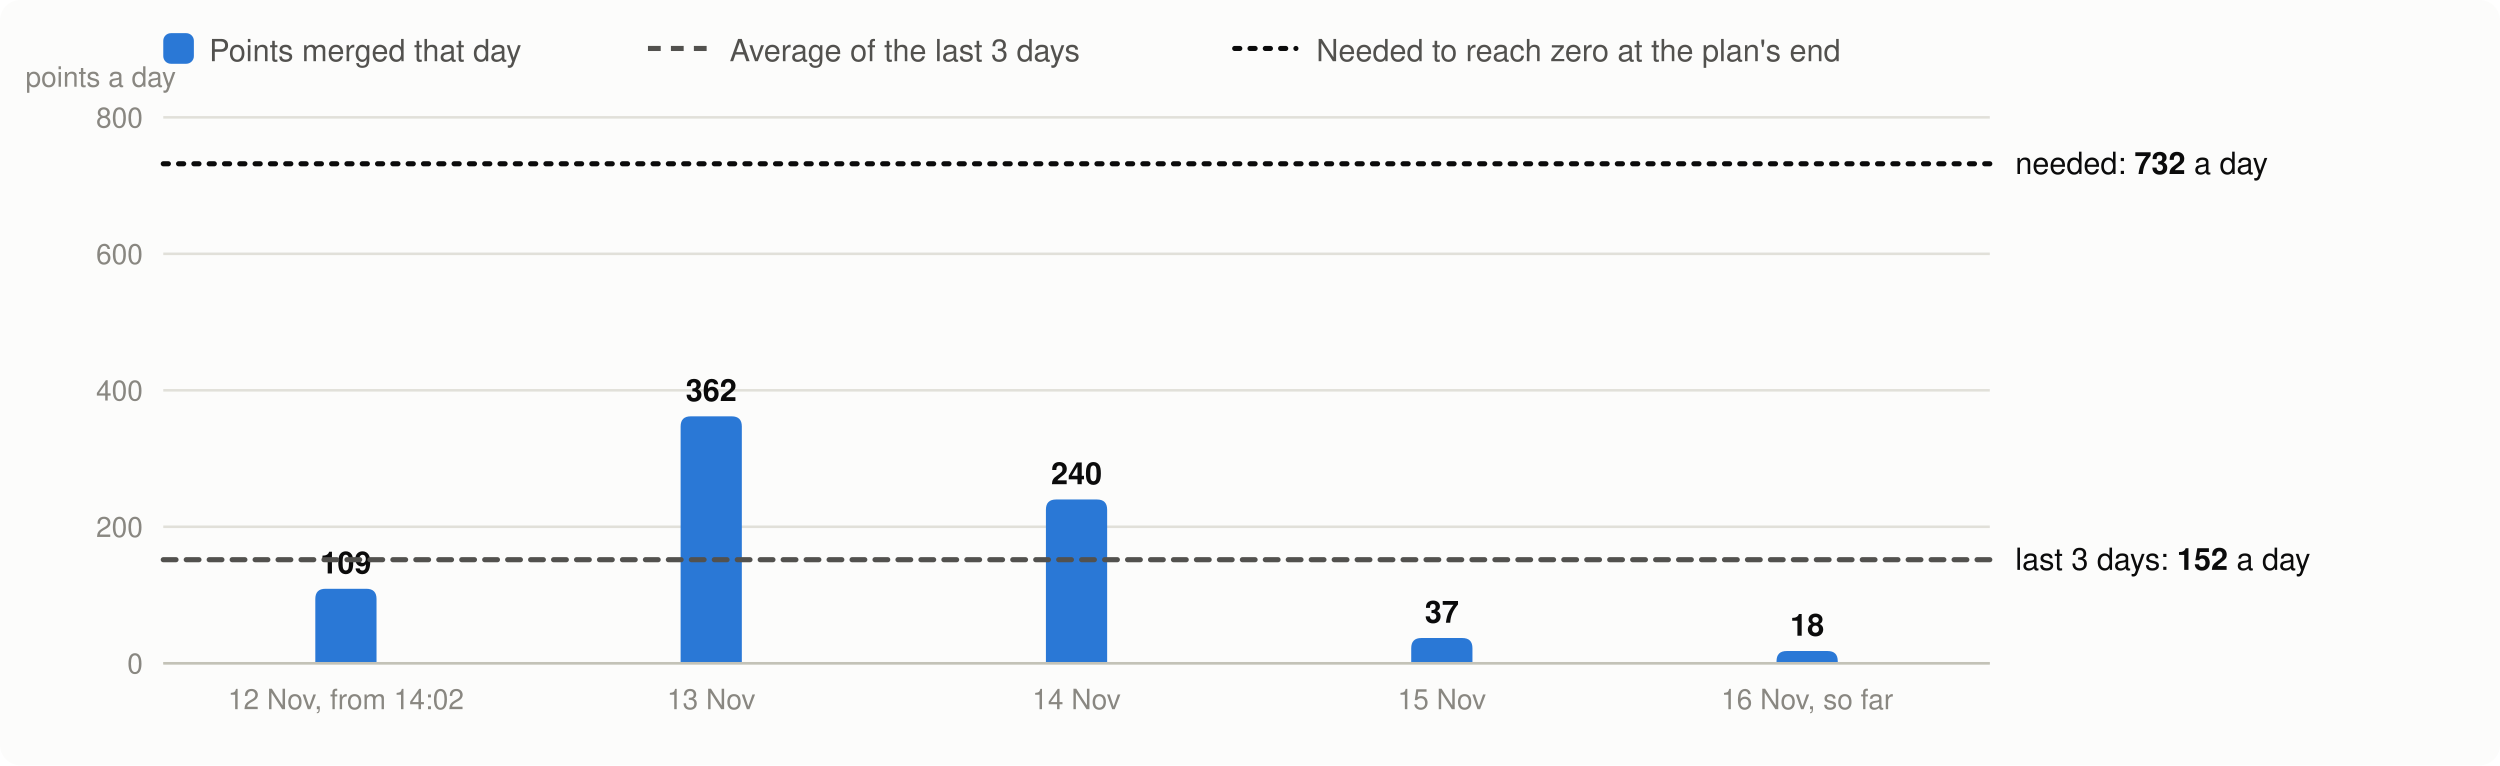
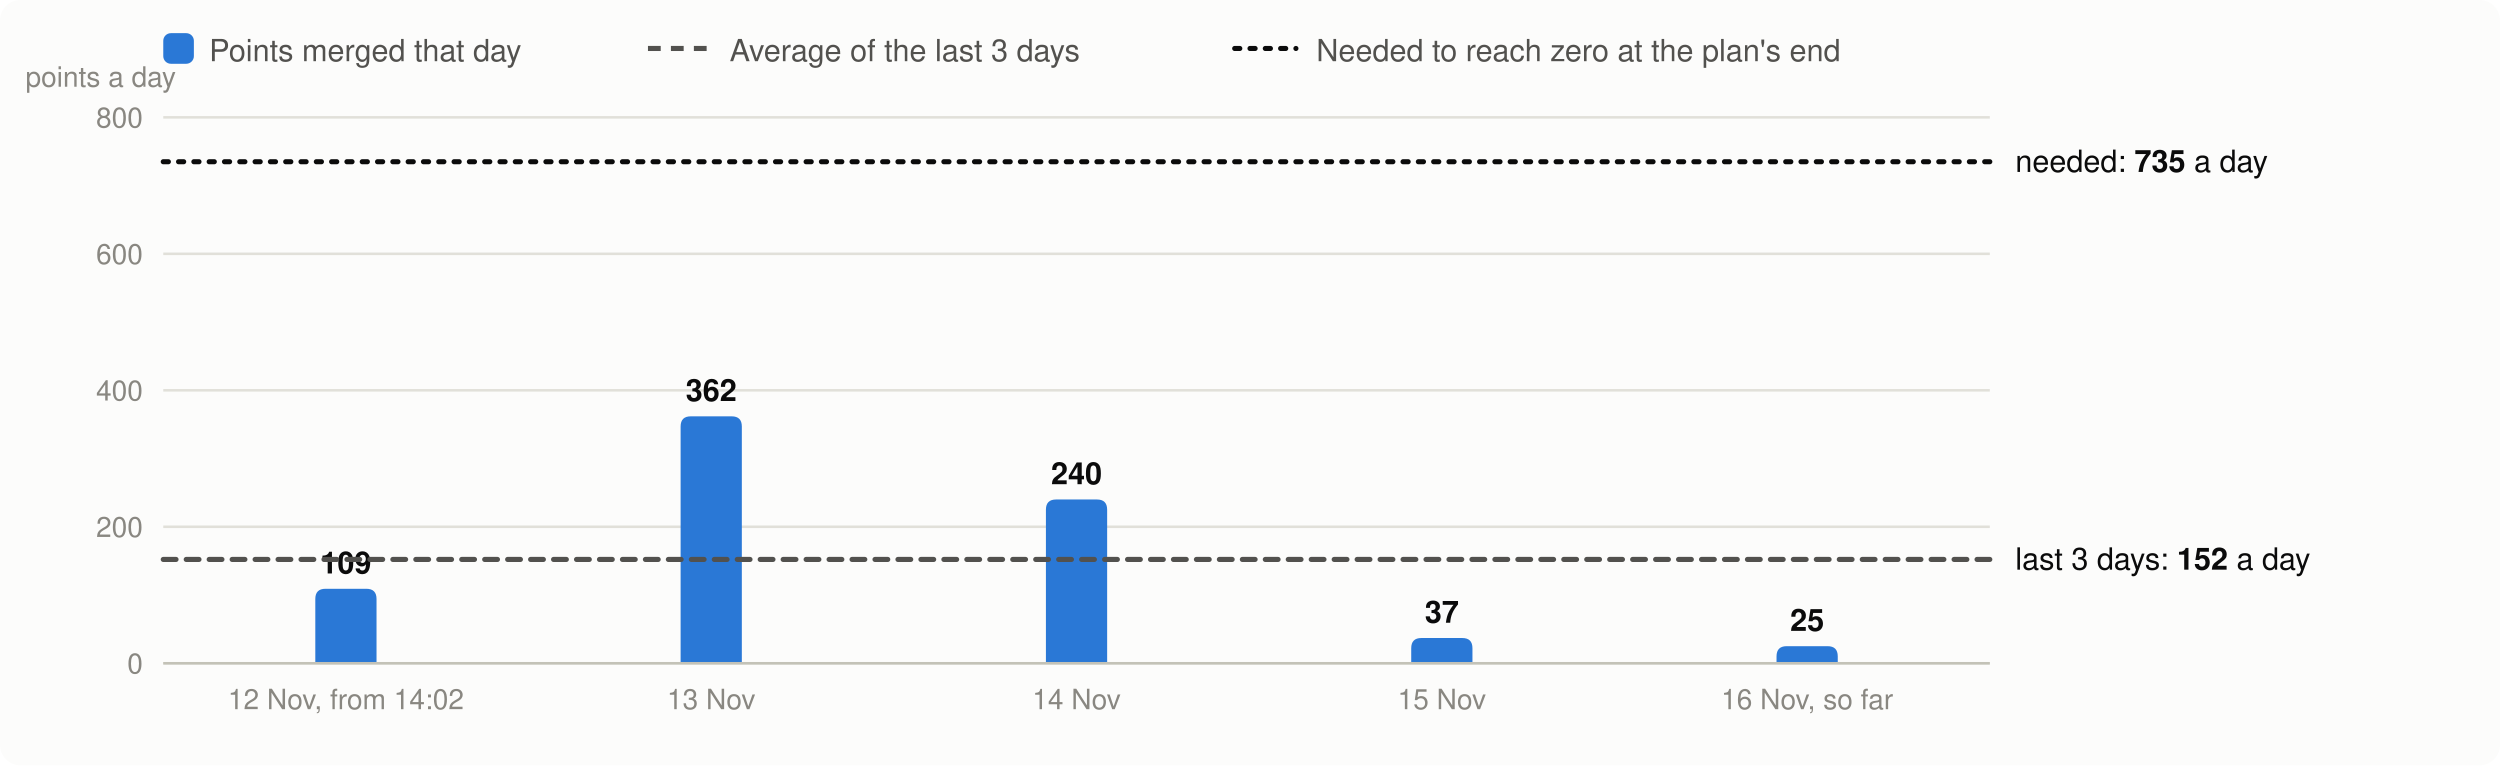
<svg xmlns="http://www.w3.org/2000/svg" viewBox="0 0 980 300" width="980" height="300" font-family="system-ui,-apple-system,Segoe UI,Helvetica,Arial,sans-serif" font-size="13" role="img" aria-label="Velocity: story points merged per day, the 3-day average and the velocity needed">
  <rect width="980" height="300" rx="8" fill="#fcfcfb" />
  <rect x="64" y="13" width="12" height="12" rx="3" fill="#2a78d6" />
  <text x="82" y="24" fill="#52514e" font-size="12">Points merged that day</text>
  <line x1="254" x2="278" y1="19" y2="19" stroke="#52514e" stroke-width="2" stroke-dasharray="5 4" />
  <text x="286" y="24" fill="#52514e" font-size="12">Average of the last 3 days</text>
  <line x1="484" x2="508" y1="19" y2="19" stroke="#0b0b0b" stroke-width="2" stroke-dasharray="2 4" stroke-linecap="round" />
  <text x="516" y="24" fill="#52514e" font-size="12">Needed to reach zero at the plan's end</text>
  <line x1="64" x2="780" y1="260.0" y2="260.0" stroke="#e1e0d9" />
  <text x="56" y="264.0" text-anchor="end" fill="#898781" font-size="11">0</text>
  <line x1="64" x2="780" y1="206.5" y2="206.5" stroke="#e1e0d9" />
  <text x="56" y="210.5" text-anchor="end" fill="#898781" font-size="11">200</text>
  <line x1="64" x2="780" y1="153.0" y2="153.0" stroke="#e1e0d9" />
  <text x="56" y="157.0" text-anchor="end" fill="#898781" font-size="11">400</text>
  <line x1="64" x2="780" y1="99.5" y2="99.5" stroke="#e1e0d9" />
  <text x="56" y="103.5" text-anchor="end" fill="#898781" font-size="11">600</text>
  <line x1="64" x2="780" y1="46.0" y2="46.0" stroke="#e1e0d9" />
  <text x="56" y="50.0" text-anchor="end" fill="#898781" font-size="11">800</text>
  <text x="10" y="34" fill="#898781" font-size="11">points a day</text>
  <path d="M123.6,260.0V234.8Q123.6,230.8 127.6,230.8H143.6Q147.6,230.8 147.6,234.8V260.0Z" fill="#2a78d6" />
  <text x="135.6" y="224.8" text-anchor="middle" fill="#0b0b0b" font-size="12" font-weight="600">109</text>
  <text x="135.6" y="278" text-anchor="middle" fill="#898781" font-size="11">12 Nov, from 14:02</text>
  <path d="M266.8,260.0V167.2Q266.8,163.2 270.8,163.2H286.8Q290.8,163.2 290.8,167.2V260.0Z" fill="#2a78d6" />
  <text x="278.8" y="157.2" text-anchor="middle" fill="#0b0b0b" font-size="12" font-weight="600">362</text>
  <text x="278.8" y="278" text-anchor="middle" fill="#898781" font-size="11">13 Nov</text>
  <path d="M410.0,260.0V199.8Q410.0,195.8 414.0,195.8H430.0Q434.0,195.8 434.0,199.8V260.0Z" fill="#2a78d6" />
  <text x="422.0" y="189.8" text-anchor="middle" fill="#0b0b0b" font-size="12" font-weight="600">240</text>
  <text x="422.0" y="278" text-anchor="middle" fill="#898781" font-size="11">14 Nov</text>
  <path d="M553.2,260.0V254.1Q553.2,250.1 557.2,250.1H573.2Q577.2,250.1 577.2,254.1V260.0Z" fill="#2a78d6" />
  <text x="565.2" y="244.1" text-anchor="middle" fill="#0b0b0b" font-size="12" font-weight="600">37</text>
  <text x="565.2" y="278" text-anchor="middle" fill="#898781" font-size="11">15 Nov</text>
-   <path d="M696.4,260.0V259.2Q696.4,255.2 700.4,255.2H716.4Q720.4,255.2 720.4,259.2V260.0Z" fill="#2a78d6" />
-   <text x="708.4" y="249.2" text-anchor="middle" fill="#0b0b0b" font-size="12" font-weight="600">18</text>
+   <path d="M696.4,260.0V257.3Q696.4,253.3 700.4,253.3H716.4Q720.4,253.3 720.4,257.3V260.0Z" fill="#2a78d6" />
+   <text x="708.4" y="247.3" text-anchor="middle" fill="#0b0b0b" font-size="12" font-weight="600">25</text>
  <text x="708.4" y="278" text-anchor="middle" fill="#898781" font-size="11">16 Nov, so far</text>
  <line x1="64" x2="780" y1="260.0" y2="260.0" stroke="#c3c2b7" />
-   <line x1="64" x2="780" y1="219.4" y2="219.4" stroke="#52514e" stroke-width="2" stroke-dasharray="5 4" stroke-linecap="round" />
-   <text x="790" y="223.4" fill="#0b0b0b" font-size="12">last 3 days: <tspan font-weight="600">152</tspan> a day</text>
-   <line x1="64" x2="780" y1="64.2" y2="64.2" stroke="#0b0b0b" stroke-width="2" stroke-dasharray="2 4" stroke-linecap="round" />
-   <text x="790" y="68.2" fill="#0b0b0b" font-size="12">needed: <tspan font-weight="600">732</tspan> a day</text>
+   <line x1="64" x2="780" y1="219.3" y2="219.3" stroke="#52514e" stroke-width="2" stroke-dasharray="5 4" stroke-linecap="round" />
+   <text x="790" y="223.3" fill="#0b0b0b" font-size="12">last 3 days: <tspan font-weight="600">152</tspan> a day</text>
+   <line x1="64" x2="780" y1="63.4" y2="63.4" stroke="#0b0b0b" stroke-width="2" stroke-dasharray="2 4" stroke-linecap="round" />
+   <text x="790" y="67.4" fill="#0b0b0b" font-size="12">needed: <tspan font-weight="600">735</tspan> a day</text>
</svg>
